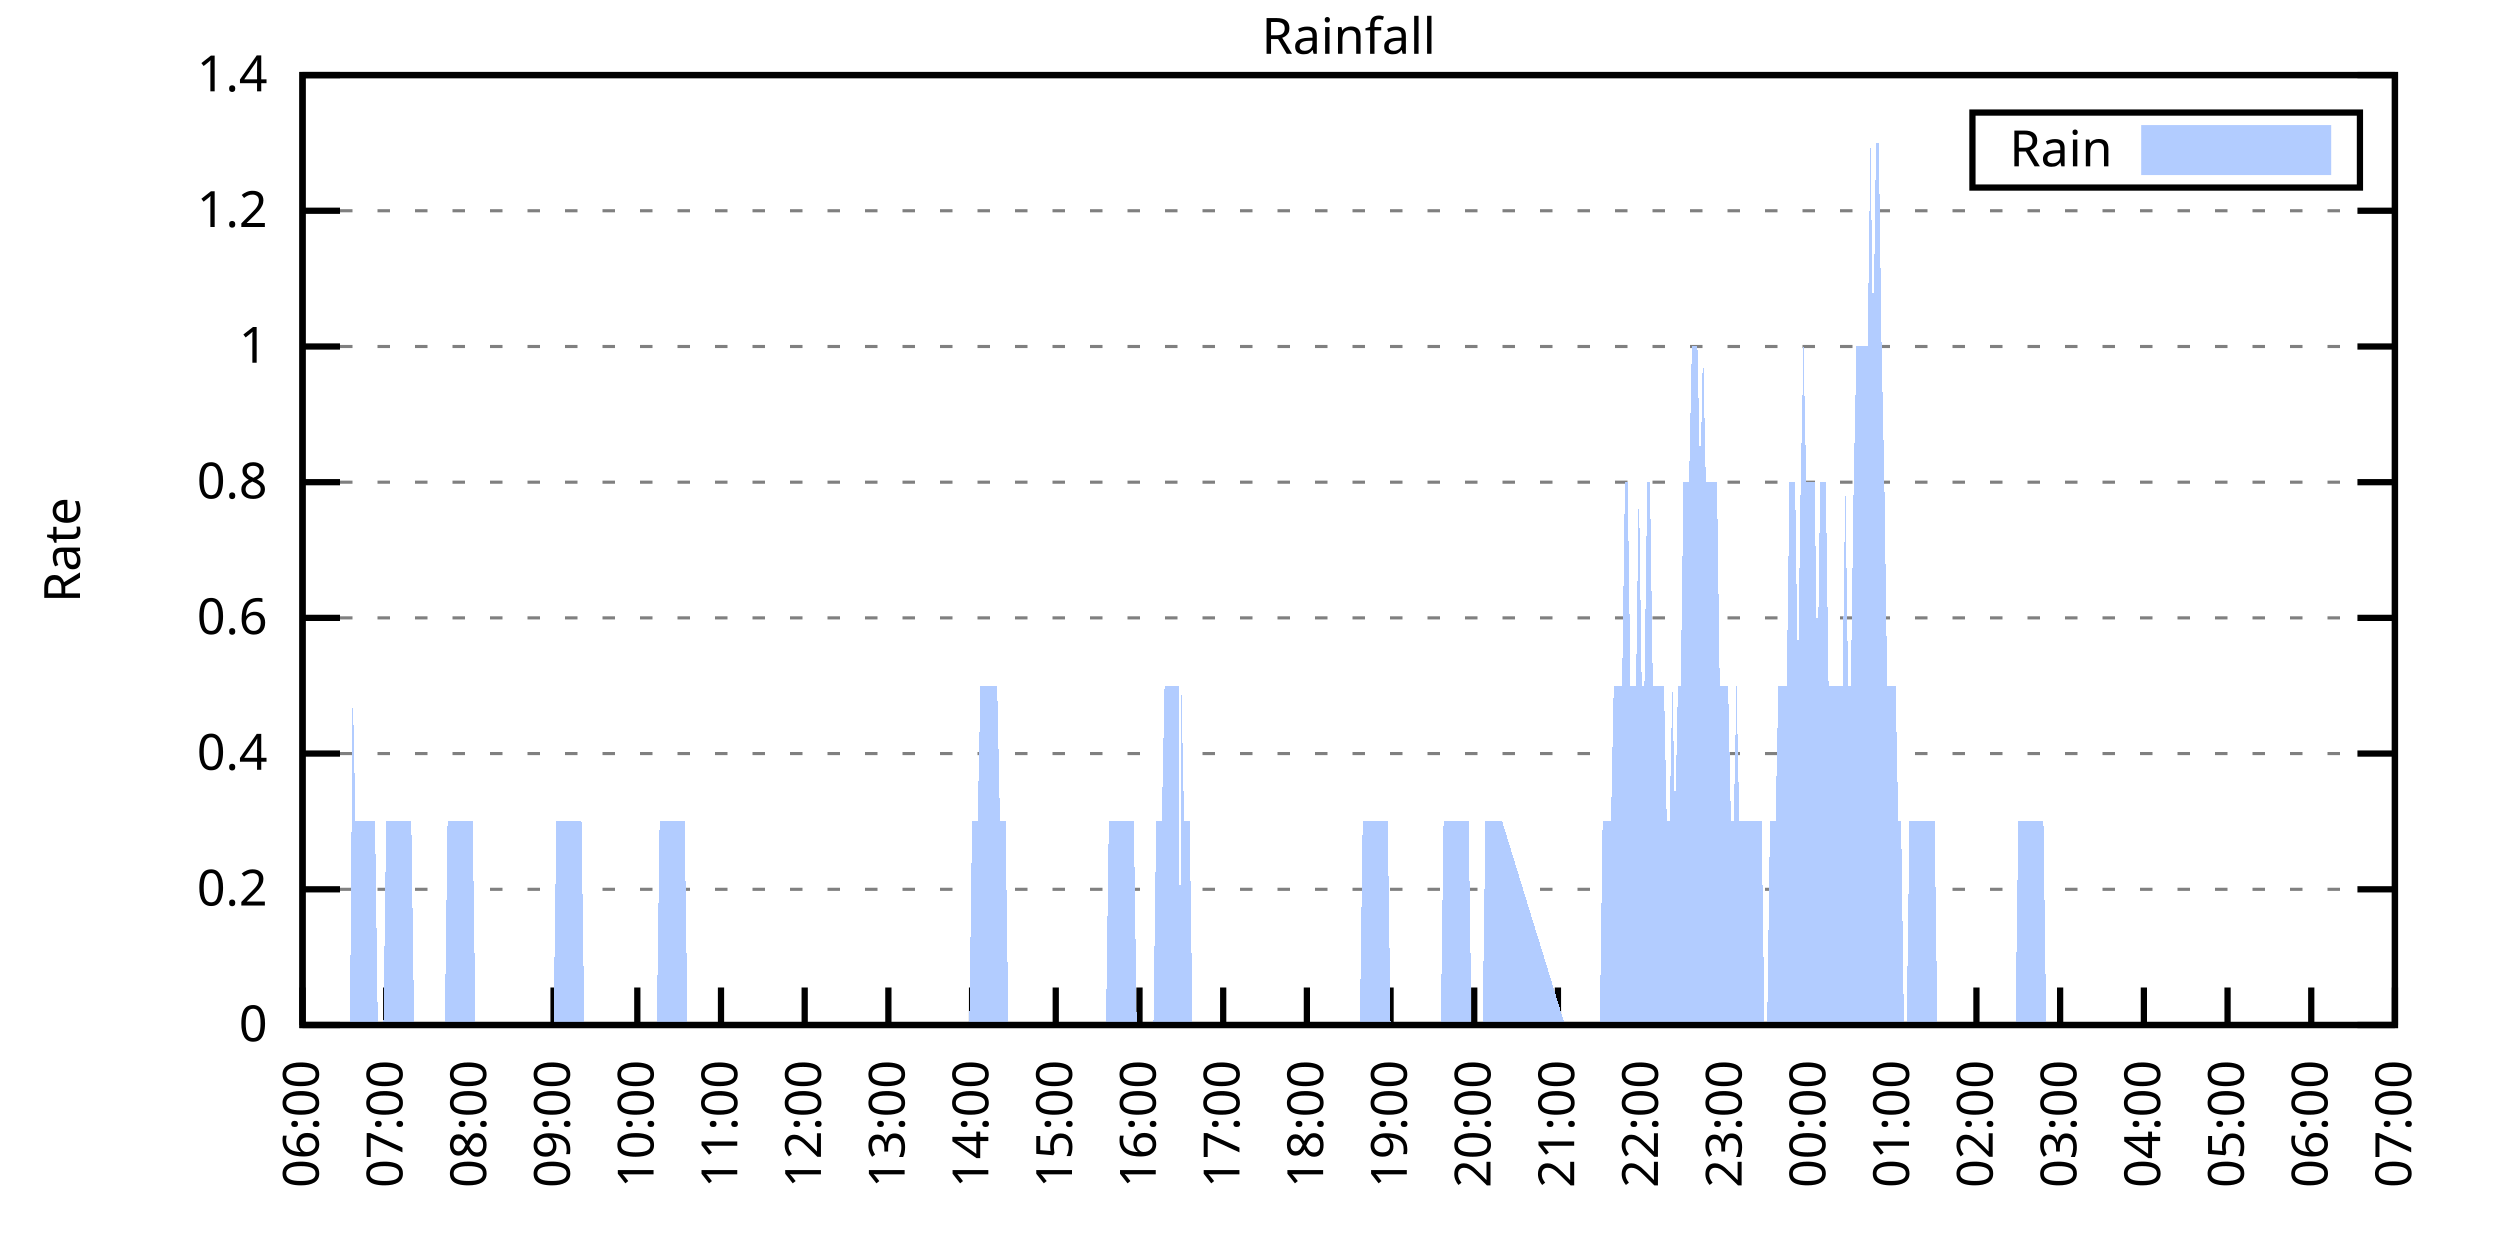
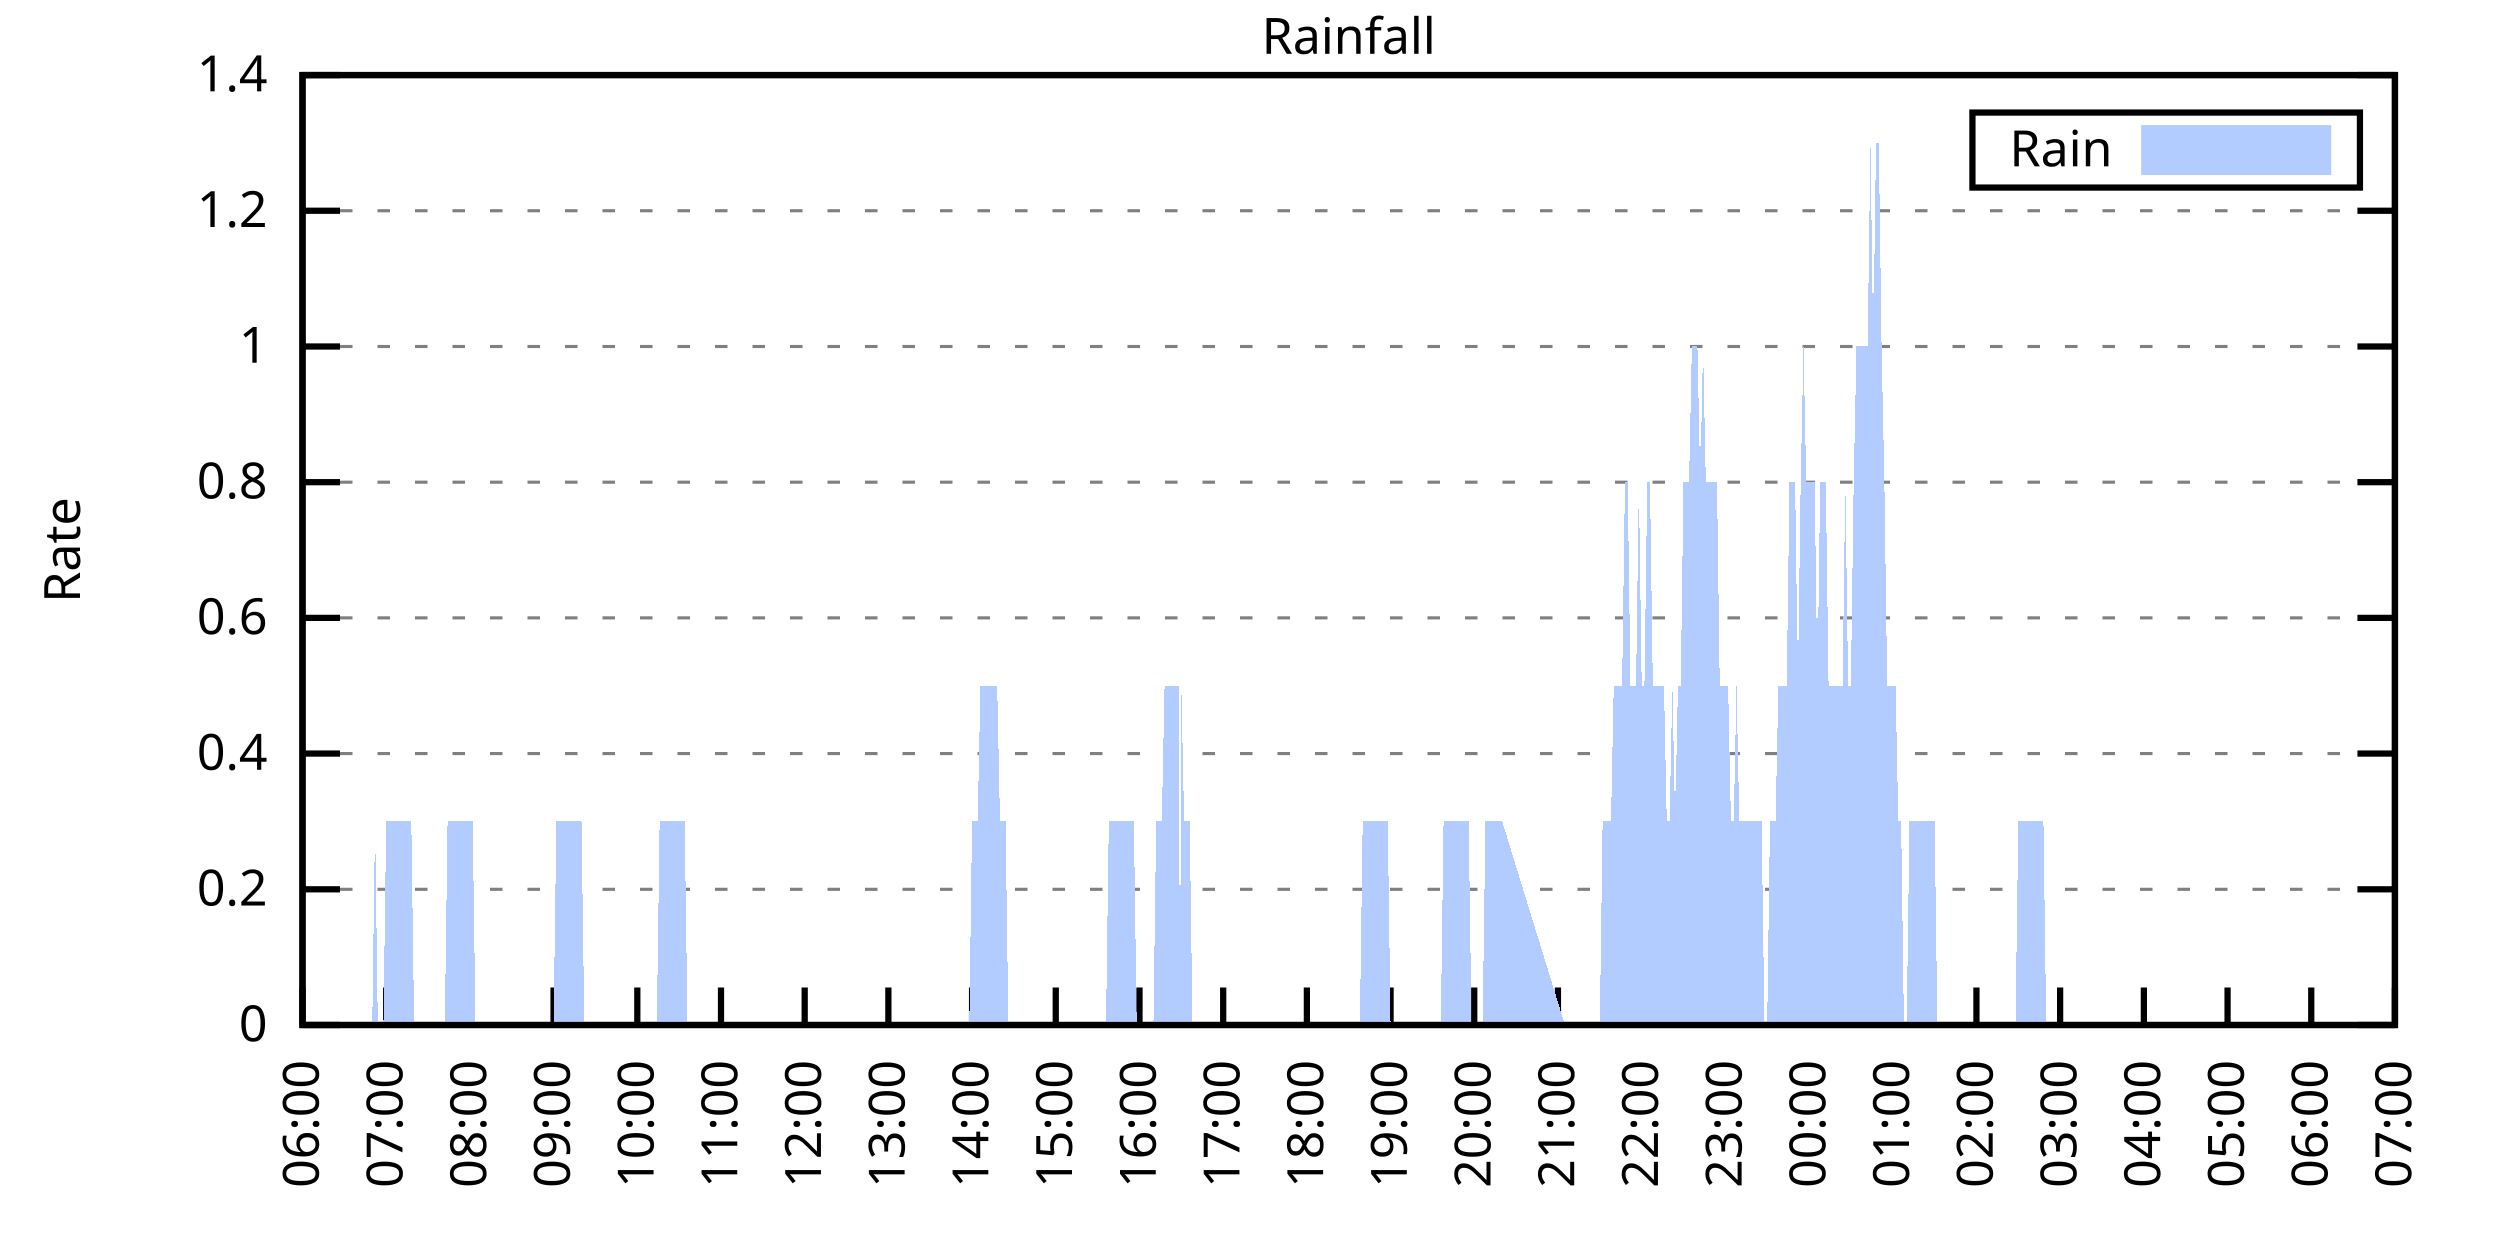
<svg xmlns="http://www.w3.org/2000/svg" xmlns:xlink="http://www.w3.org/1999/xlink" width="400" height="200" viewBox="0 0 400 200">
  <g id="gnuplot_canvas">
    <rect x="0" y="0" width="400" height="200" fill="none" />
    <defs>
      <circle id="gpDot" r="0.5" stroke-width="0.5" stroke="currentColor" />
      <path id="gpPt0" stroke-width="0.333" stroke="currentColor" d="M-1,0 h2 M0,-1 v2" />
      <path id="gpPt1" stroke-width="0.333" stroke="currentColor" d="M-1,-1 L1,1 M1,-1 L-1,1" />
      <path id="gpPt2" stroke-width="0.333" stroke="currentColor" d="M-1,0 L1,0 M0,-1 L0,1 M-1,-1 L1,1 M-1,1 L1,-1" />
      <rect id="gpPt3" stroke-width="0.333" stroke="currentColor" x="-1" y="-1" width="2" height="2" />
      <rect id="gpPt4" stroke-width="0.333" stroke="currentColor" fill="currentColor" x="-1" y="-1" width="2" height="2" />
      <circle id="gpPt5" stroke-width="0.333" stroke="currentColor" cx="0" cy="0" r="1" />
      <use xlink:href="#gpPt5" id="gpPt6" fill="currentColor" stroke="none" />
      <path id="gpPt7" stroke-width="0.333" stroke="currentColor" d="M0,-1.33 L-1.33,0.67 L1.33,0.67 z" />
      <use xlink:href="#gpPt7" id="gpPt8" fill="currentColor" stroke="none" />
      <use xlink:href="#gpPt7" id="gpPt9" stroke="currentColor" transform="rotate(180)" />
      <use xlink:href="#gpPt9" id="gpPt10" fill="currentColor" stroke="none" />
      <use xlink:href="#gpPt3" id="gpPt11" stroke="currentColor" transform="rotate(45)" />
      <use xlink:href="#gpPt11" id="gpPt12" fill="currentColor" stroke="none" />
      <path id="gpPt13" stroke-width="0.333" stroke="currentColor" d="M0,1.330 L1.265,0.411 L0.782,-1.067 L-0.782,-1.076 L-1.265,0.411 z" />
      <use xlink:href="#gpPt13" id="gpPt14" fill="currentColor" stroke="none" />
      <filter id="textbox" filterUnits="objectBoundingBox" x="0" y="0" height="1" width="1">
        <feFlood flood-color="white" flood-opacity="1" result="bgnd" />
        <feComposite in="SourceGraphic" in2="bgnd" operator="atop" />
      </filter>
      <filter id="greybox" filterUnits="objectBoundingBox" x="0" y="0" height="1" width="1">
        <feFlood flood-color="lightgrey" flood-opacity="1" result="grey" />
        <feComposite in="SourceGraphic" in2="grey" operator="atop" />
      </filter>
    </defs>
    <g fill="none" color="white" stroke="currentColor" stroke-width="1.00" stroke-linecap="butt" stroke-linejoin="miter">
</g>
    <g fill="none" color="black" stroke="currentColor" stroke-width="1.00" stroke-linecap="butt" stroke-linejoin="miter">
      <g stroke="none" shape-rendering="crispEdges">
        <polygon fill="rgb(255, 255, 255)" points="48.40,164.00 383.18,164.00 383.18,12.02 48.40,12.02 " />
      </g>
    </g>
    <g fill="none" color="black" stroke="currentColor" stroke-width="1.00" stroke-linecap="butt" stroke-linejoin="miter">
</g>
    <g fill="none" color="black" stroke="black" stroke-width="0.50" stroke-linecap="butt" stroke-linejoin="miter">
</g>
    <g fill="none" color="gray" stroke="currentColor" stroke-width="0.50" stroke-linecap="butt" stroke-linejoin="miter">
      <path stroke="gray" stroke-dasharray="2,4" class="gridline" d="M48.40,164.00 L383.19,164.00  " />
    </g>
    <g fill="none" color="gray" stroke="gray" stroke-width="1.00" stroke-linecap="butt" stroke-linejoin="miter">
</g>
    <g fill="none" color="black" stroke="currentColor" stroke-width="1.00" stroke-linecap="butt" stroke-linejoin="miter">
      <path stroke="black" d="M48.40,164.00 L54.40,164.00 M383.19,164.00 L377.19,164.00  " />
      <g transform="translate(42.80,166.60)" stroke="none" fill="black" font-family="Sans" font-size="8.00" text-anchor="end">
        <text>
          <tspan font-family="Sans"> 0</tspan>
        </text>
      </g>
    </g>
    <g fill="none" color="black" stroke="currentColor" stroke-width="1.00" stroke-linecap="butt" stroke-linejoin="miter">
</g>
    <g fill="none" color="black" stroke="black" stroke-width="0.50" stroke-linecap="butt" stroke-linejoin="miter">
</g>
    <g fill="none" color="gray" stroke="currentColor" stroke-width="0.50" stroke-linecap="butt" stroke-linejoin="miter">
      <path stroke="gray" stroke-dasharray="2,4" class="gridline" d="M48.40,142.29 L383.19,142.29  " />
    </g>
    <g fill="none" color="gray" stroke="gray" stroke-width="1.00" stroke-linecap="butt" stroke-linejoin="miter">
</g>
    <g fill="none" color="black" stroke="currentColor" stroke-width="1.00" stroke-linecap="butt" stroke-linejoin="miter">
      <path stroke="black" d="M48.40,142.29 L54.40,142.29 M383.19,142.29 L377.19,142.29  " />
      <g transform="translate(42.80,144.89)" stroke="none" fill="black" font-family="Sans" font-size="8.00" text-anchor="end">
        <text>
          <tspan font-family="Sans"> 0.2</tspan>
        </text>
      </g>
    </g>
    <g fill="none" color="black" stroke="currentColor" stroke-width="1.00" stroke-linecap="butt" stroke-linejoin="miter">
</g>
    <g fill="none" color="black" stroke="black" stroke-width="0.50" stroke-linecap="butt" stroke-linejoin="miter">
</g>
    <g fill="none" color="gray" stroke="currentColor" stroke-width="0.50" stroke-linecap="butt" stroke-linejoin="miter">
      <path stroke="gray" stroke-dasharray="2,4" class="gridline" d="M48.40,120.57 L383.19,120.57  " />
    </g>
    <g fill="none" color="gray" stroke="gray" stroke-width="1.00" stroke-linecap="butt" stroke-linejoin="miter">
</g>
    <g fill="none" color="black" stroke="currentColor" stroke-width="1.00" stroke-linecap="butt" stroke-linejoin="miter">
      <path stroke="black" d="M48.40,120.57 L54.40,120.57 M383.19,120.57 L377.19,120.57  " />
      <g transform="translate(42.80,123.17)" stroke="none" fill="black" font-family="Sans" font-size="8.00" text-anchor="end">
        <text>
          <tspan font-family="Sans"> 0.4</tspan>
        </text>
      </g>
    </g>
    <g fill="none" color="black" stroke="currentColor" stroke-width="1.00" stroke-linecap="butt" stroke-linejoin="miter">
</g>
    <g fill="none" color="black" stroke="black" stroke-width="0.50" stroke-linecap="butt" stroke-linejoin="miter">
</g>
    <g fill="none" color="gray" stroke="currentColor" stroke-width="0.50" stroke-linecap="butt" stroke-linejoin="miter">
      <path stroke="gray" stroke-dasharray="2,4" class="gridline" d="M48.40,98.86 L383.19,98.86  " />
    </g>
    <g fill="none" color="gray" stroke="gray" stroke-width="1.00" stroke-linecap="butt" stroke-linejoin="miter">
</g>
    <g fill="none" color="black" stroke="currentColor" stroke-width="1.00" stroke-linecap="butt" stroke-linejoin="miter">
      <path stroke="black" d="M48.40,98.86 L54.40,98.86 M383.19,98.86 L377.19,98.86  " />
      <g transform="translate(42.80,101.46)" stroke="none" fill="black" font-family="Sans" font-size="8.00" text-anchor="end">
        <text>
          <tspan font-family="Sans"> 0.6</tspan>
        </text>
      </g>
    </g>
    <g fill="none" color="black" stroke="currentColor" stroke-width="1.00" stroke-linecap="butt" stroke-linejoin="miter">
</g>
    <g fill="none" color="black" stroke="black" stroke-width="0.50" stroke-linecap="butt" stroke-linejoin="miter">
</g>
    <g fill="none" color="gray" stroke="currentColor" stroke-width="0.50" stroke-linecap="butt" stroke-linejoin="miter">
      <path stroke="gray" stroke-dasharray="2,4" class="gridline" d="M48.40,77.15 L383.19,77.15  " />
    </g>
    <g fill="none" color="gray" stroke="gray" stroke-width="1.00" stroke-linecap="butt" stroke-linejoin="miter">
</g>
    <g fill="none" color="black" stroke="currentColor" stroke-width="1.00" stroke-linecap="butt" stroke-linejoin="miter">
      <path stroke="black" d="M48.40,77.15 L54.40,77.15 M383.19,77.15 L377.19,77.15  " />
      <g transform="translate(42.80,79.75)" stroke="none" fill="black" font-family="Sans" font-size="8.00" text-anchor="end">
        <text>
          <tspan font-family="Sans"> 0.8</tspan>
        </text>
      </g>
    </g>
    <g fill="none" color="black" stroke="currentColor" stroke-width="1.00" stroke-linecap="butt" stroke-linejoin="miter">
</g>
    <g fill="none" color="black" stroke="black" stroke-width="0.50" stroke-linecap="butt" stroke-linejoin="miter">
</g>
    <g fill="none" color="gray" stroke="currentColor" stroke-width="0.50" stroke-linecap="butt" stroke-linejoin="miter">
      <path stroke="gray" stroke-dasharray="2,4" class="gridline" d="M48.40,55.44 L383.19,55.44  " />
    </g>
    <g fill="none" color="gray" stroke="gray" stroke-width="1.00" stroke-linecap="butt" stroke-linejoin="miter">
</g>
    <g fill="none" color="black" stroke="currentColor" stroke-width="1.00" stroke-linecap="butt" stroke-linejoin="miter">
      <path stroke="black" d="M48.40,55.44 L54.40,55.44 M383.19,55.44 L377.19,55.44  " />
      <g transform="translate(42.80,58.04)" stroke="none" fill="black" font-family="Sans" font-size="8.00" text-anchor="end">
        <text>
          <tspan font-family="Sans"> 1</tspan>
        </text>
      </g>
    </g>
    <g fill="none" color="black" stroke="currentColor" stroke-width="1.00" stroke-linecap="butt" stroke-linejoin="miter">
</g>
    <g fill="none" color="black" stroke="black" stroke-width="0.50" stroke-linecap="butt" stroke-linejoin="miter">
</g>
    <g fill="none" color="gray" stroke="currentColor" stroke-width="0.50" stroke-linecap="butt" stroke-linejoin="miter">
      <path stroke="gray" stroke-dasharray="2,4" class="gridline" d="M48.40,33.72 L383.19,33.72  " />
    </g>
    <g fill="none" color="gray" stroke="gray" stroke-width="1.00" stroke-linecap="butt" stroke-linejoin="miter">
</g>
    <g fill="none" color="black" stroke="currentColor" stroke-width="1.00" stroke-linecap="butt" stroke-linejoin="miter">
      <path stroke="black" d="M48.40,33.72 L54.40,33.72 M383.19,33.72 L377.19,33.72  " />
      <g transform="translate(42.80,36.32)" stroke="none" fill="black" font-family="Sans" font-size="8.00" text-anchor="end">
        <text>
          <tspan font-family="Sans"> 1.2</tspan>
        </text>
      </g>
    </g>
    <g fill="none" color="black" stroke="currentColor" stroke-width="1.00" stroke-linecap="butt" stroke-linejoin="miter">
</g>
    <g fill="none" color="black" stroke="black" stroke-width="0.50" stroke-linecap="butt" stroke-linejoin="miter">
</g>
    <g fill="none" color="gray" stroke="currentColor" stroke-width="0.50" stroke-linecap="butt" stroke-linejoin="miter">
      <path stroke="gray" stroke-dasharray="2,4" class="gridline" d="M48.40,12.01 L383.19,12.01  " />
    </g>
    <g fill="none" color="gray" stroke="gray" stroke-width="1.00" stroke-linecap="butt" stroke-linejoin="miter">
</g>
    <g fill="none" color="black" stroke="currentColor" stroke-width="1.00" stroke-linecap="butt" stroke-linejoin="miter">
      <path stroke="black" d="M48.40,12.01 L54.40,12.01 M383.19,12.01 L377.19,12.01  " />
      <g transform="translate(42.80,14.61)" stroke="none" fill="black" font-family="Sans" font-size="8.00" text-anchor="end">
        <text>
          <tspan font-family="Sans"> 1.4</tspan>
        </text>
      </g>
    </g>
    <g fill="none" color="black" stroke="currentColor" stroke-width="1.00" stroke-linecap="butt" stroke-linejoin="miter">
      <path stroke="black" d="M48.40,164.00 L48.40,158.00  " />
      <g transform="translate(51.00,169.60) rotate(270.00)" stroke="none" fill="black" font-family="Sans" font-size="8.00" text-anchor="end">
        <text>
          <tspan font-family="Sans">06:00</tspan>
        </text>
      </g>
    </g>
    <g fill="none" color="black" stroke="currentColor" stroke-width="1.00" stroke-linecap="butt" stroke-linejoin="miter">
      <path stroke="black" d="M61.79,164.00 L61.79,158.00  " />
      <g transform="translate(64.39,169.60) rotate(270.00)" stroke="none" fill="black" font-family="Sans" font-size="8.00" text-anchor="end">
        <text>
          <tspan font-family="Sans">07:00</tspan>
        </text>
      </g>
    </g>
    <g fill="none" color="black" stroke="currentColor" stroke-width="1.00" stroke-linecap="butt" stroke-linejoin="miter">
      <path stroke="black" d="M75.18,164.00 L75.18,158.00  " />
      <g transform="translate(77.78,169.60) rotate(270.00)" stroke="none" fill="black" font-family="Sans" font-size="8.00" text-anchor="end">
        <text>
          <tspan font-family="Sans">08:00</tspan>
        </text>
      </g>
    </g>
    <g fill="none" color="black" stroke="currentColor" stroke-width="1.00" stroke-linecap="butt" stroke-linejoin="miter">
      <path stroke="black" d="M88.57,164.00 L88.57,158.00  " />
      <g transform="translate(91.17,169.60) rotate(270.00)" stroke="none" fill="black" font-family="Sans" font-size="8.00" text-anchor="end">
        <text>
          <tspan font-family="Sans">09:00</tspan>
        </text>
      </g>
    </g>
    <g fill="none" color="black" stroke="currentColor" stroke-width="1.00" stroke-linecap="butt" stroke-linejoin="miter">
      <path stroke="black" d="M101.97,164.00 L101.97,158.00  " />
      <g transform="translate(104.57,169.60) rotate(270.00)" stroke="none" fill="black" font-family="Sans" font-size="8.00" text-anchor="end">
        <text>
          <tspan font-family="Sans">10:00</tspan>
        </text>
      </g>
    </g>
    <g fill="none" color="black" stroke="currentColor" stroke-width="1.00" stroke-linecap="butt" stroke-linejoin="miter">
      <path stroke="black" d="M115.36,164.00 L115.36,158.00  " />
      <g transform="translate(117.96,169.60) rotate(270.00)" stroke="none" fill="black" font-family="Sans" font-size="8.00" text-anchor="end">
        <text>
          <tspan font-family="Sans">11:00</tspan>
        </text>
      </g>
    </g>
    <g fill="none" color="black" stroke="currentColor" stroke-width="1.00" stroke-linecap="butt" stroke-linejoin="miter">
      <path stroke="black" d="M128.75,164.00 L128.75,158.00  " />
      <g transform="translate(131.35,169.60) rotate(270.00)" stroke="none" fill="black" font-family="Sans" font-size="8.00" text-anchor="end">
        <text>
          <tspan font-family="Sans">12:00</tspan>
        </text>
      </g>
    </g>
    <g fill="none" color="black" stroke="currentColor" stroke-width="1.00" stroke-linecap="butt" stroke-linejoin="miter">
      <path stroke="black" d="M142.14,164.00 L142.14,158.00  " />
      <g transform="translate(144.74,169.60) rotate(270.00)" stroke="none" fill="black" font-family="Sans" font-size="8.00" text-anchor="end">
        <text>
          <tspan font-family="Sans">13:00</tspan>
        </text>
      </g>
    </g>
    <g fill="none" color="black" stroke="currentColor" stroke-width="1.00" stroke-linecap="butt" stroke-linejoin="miter">
      <path stroke="black" d="M155.53,164.00 L155.53,158.00  " />
      <g transform="translate(158.13,169.60) rotate(270.00)" stroke="none" fill="black" font-family="Sans" font-size="8.00" text-anchor="end">
        <text>
          <tspan font-family="Sans">14:00</tspan>
        </text>
      </g>
    </g>
    <g fill="none" color="black" stroke="currentColor" stroke-width="1.00" stroke-linecap="butt" stroke-linejoin="miter">
      <path stroke="black" d="M168.92,164.00 L168.92,158.00  " />
      <g transform="translate(171.52,169.60) rotate(270.00)" stroke="none" fill="black" font-family="Sans" font-size="8.00" text-anchor="end">
        <text>
          <tspan font-family="Sans">15:00</tspan>
        </text>
      </g>
    </g>
    <g fill="none" color="black" stroke="currentColor" stroke-width="1.00" stroke-linecap="butt" stroke-linejoin="miter">
      <path stroke="black" d="M182.32,164.00 L182.32,158.00  " />
      <g transform="translate(184.92,169.60) rotate(270.00)" stroke="none" fill="black" font-family="Sans" font-size="8.00" text-anchor="end">
        <text>
          <tspan font-family="Sans">16:00</tspan>
        </text>
      </g>
    </g>
    <g fill="none" color="black" stroke="currentColor" stroke-width="1.00" stroke-linecap="butt" stroke-linejoin="miter">
      <path stroke="black" d="M195.71,164.00 L195.71,158.00  " />
      <g transform="translate(198.31,169.60) rotate(270.00)" stroke="none" fill="black" font-family="Sans" font-size="8.00" text-anchor="end">
        <text>
          <tspan font-family="Sans">17:00</tspan>
        </text>
      </g>
    </g>
    <g fill="none" color="black" stroke="currentColor" stroke-width="1.00" stroke-linecap="butt" stroke-linejoin="miter">
      <path stroke="black" d="M209.10,164.00 L209.10,158.00  " />
      <g transform="translate(211.70,169.60) rotate(270.00)" stroke="none" fill="black" font-family="Sans" font-size="8.00" text-anchor="end">
        <text>
          <tspan font-family="Sans">18:00</tspan>
        </text>
      </g>
    </g>
    <g fill="none" color="black" stroke="currentColor" stroke-width="1.00" stroke-linecap="butt" stroke-linejoin="miter">
      <path stroke="black" d="M222.49,164.00 L222.49,158.00  " />
      <g transform="translate(225.09,169.60) rotate(270.00)" stroke="none" fill="black" font-family="Sans" font-size="8.00" text-anchor="end">
        <text>
          <tspan font-family="Sans">19:00</tspan>
        </text>
      </g>
    </g>
    <g fill="none" color="black" stroke="currentColor" stroke-width="1.00" stroke-linecap="butt" stroke-linejoin="miter">
      <path stroke="black" d="M235.88,164.00 L235.88,158.00  " />
      <g transform="translate(238.48,169.60) rotate(270.00)" stroke="none" fill="black" font-family="Sans" font-size="8.00" text-anchor="end">
        <text>
          <tspan font-family="Sans">20:00</tspan>
        </text>
      </g>
    </g>
    <g fill="none" color="black" stroke="currentColor" stroke-width="1.00" stroke-linecap="butt" stroke-linejoin="miter">
      <path stroke="black" d="M249.27,164.00 L249.27,158.00  " />
      <g transform="translate(251.87,169.60) rotate(270.00)" stroke="none" fill="black" font-family="Sans" font-size="8.00" text-anchor="end">
        <text>
          <tspan font-family="Sans">21:00</tspan>
        </text>
      </g>
    </g>
    <g fill="none" color="black" stroke="currentColor" stroke-width="1.00" stroke-linecap="butt" stroke-linejoin="miter">
      <path stroke="black" d="M262.67,164.00 L262.67,158.00  " />
      <g transform="translate(265.27,169.60) rotate(270.00)" stroke="none" fill="black" font-family="Sans" font-size="8.00" text-anchor="end">
        <text>
          <tspan font-family="Sans">22:00</tspan>
        </text>
      </g>
    </g>
    <g fill="none" color="black" stroke="currentColor" stroke-width="1.00" stroke-linecap="butt" stroke-linejoin="miter">
      <path stroke="black" d="M276.06,164.00 L276.06,158.00  " />
      <g transform="translate(278.66,169.60) rotate(270.00)" stroke="none" fill="black" font-family="Sans" font-size="8.00" text-anchor="end">
        <text>
          <tspan font-family="Sans">23:00</tspan>
        </text>
      </g>
    </g>
    <g fill="none" color="black" stroke="currentColor" stroke-width="1.00" stroke-linecap="butt" stroke-linejoin="miter">
      <path stroke="black" d="M289.45,164.00 L289.45,158.00  " />
      <g transform="translate(292.05,169.60) rotate(270.00)" stroke="none" fill="black" font-family="Sans" font-size="8.00" text-anchor="end">
        <text>
          <tspan font-family="Sans">00:00</tspan>
        </text>
      </g>
    </g>
    <g fill="none" color="black" stroke="currentColor" stroke-width="1.00" stroke-linecap="butt" stroke-linejoin="miter">
      <path stroke="black" d="M302.84,164.00 L302.84,158.00  " />
      <g transform="translate(305.44,169.60) rotate(270.00)" stroke="none" fill="black" font-family="Sans" font-size="8.00" text-anchor="end">
        <text>
          <tspan font-family="Sans">01:00</tspan>
        </text>
      </g>
    </g>
    <g fill="none" color="black" stroke="currentColor" stroke-width="1.00" stroke-linecap="butt" stroke-linejoin="miter">
      <path stroke="black" d="M316.23,164.00 L316.23,158.00  " />
      <g transform="translate(318.83,169.60) rotate(270.00)" stroke="none" fill="black" font-family="Sans" font-size="8.00" text-anchor="end">
        <text>
          <tspan font-family="Sans">02:00</tspan>
        </text>
      </g>
    </g>
    <g fill="none" color="black" stroke="currentColor" stroke-width="1.00" stroke-linecap="butt" stroke-linejoin="miter">
      <path stroke="black" d="M329.62,164.00 L329.62,158.00  " />
      <g transform="translate(332.22,169.60) rotate(270.00)" stroke="none" fill="black" font-family="Sans" font-size="8.00" text-anchor="end">
        <text>
          <tspan font-family="Sans">03:00</tspan>
        </text>
      </g>
    </g>
    <g fill="none" color="black" stroke="currentColor" stroke-width="1.00" stroke-linecap="butt" stroke-linejoin="miter">
      <path stroke="black" d="M343.02,164.00 L343.02,158.00  " />
      <g transform="translate(345.62,169.60) rotate(270.00)" stroke="none" fill="black" font-family="Sans" font-size="8.00" text-anchor="end">
        <text>
          <tspan font-family="Sans">04:00</tspan>
        </text>
      </g>
    </g>
    <g fill="none" color="black" stroke="currentColor" stroke-width="1.00" stroke-linecap="butt" stroke-linejoin="miter">
      <path stroke="black" d="M356.41,164.00 L356.41,158.00  " />
      <g transform="translate(359.01,169.60) rotate(270.00)" stroke="none" fill="black" font-family="Sans" font-size="8.00" text-anchor="end">
        <text>
          <tspan font-family="Sans">05:00</tspan>
        </text>
      </g>
    </g>
    <g fill="none" color="black" stroke="currentColor" stroke-width="1.00" stroke-linecap="butt" stroke-linejoin="miter">
      <path stroke="black" d="M369.80,164.00 L369.80,158.00  " />
      <g transform="translate(372.40,169.60) rotate(270.00)" stroke="none" fill="black" font-family="Sans" font-size="8.00" text-anchor="end">
        <text>
          <tspan font-family="Sans">06:00</tspan>
        </text>
      </g>
    </g>
    <g fill="none" color="black" stroke="currentColor" stroke-width="1.00" stroke-linecap="butt" stroke-linejoin="miter">
      <path stroke="black" d="M383.19,164.00 L383.19,158.00  " />
      <g transform="translate(385.79,169.60) rotate(270.00)" stroke="none" fill="black" font-family="Sans" font-size="8.00" text-anchor="end">
        <text>
          <tspan font-family="Sans">07:00</tspan>
        </text>
      </g>
    </g>
    <g fill="none" color="black" stroke="currentColor" stroke-width="1.00" stroke-linecap="butt" stroke-linejoin="miter">
</g>
    <g fill="none" color="black" stroke="currentColor" stroke-width="1.00" stroke-linecap="butt" stroke-linejoin="miter">
      <path stroke="black" d="M48.40,12.01 L48.40,164.00 L383.19,164.00 L383.19,12.01 L48.40,12.01 Z  " />
    </g>
    <g fill="none" color="black" stroke="currentColor" stroke-width="1.00" stroke-linecap="butt" stroke-linejoin="miter">
</g>
    <g fill="none" color="black" stroke="currentColor" stroke-width="1.00" stroke-linecap="butt" stroke-linejoin="miter">
      <path stroke="black" d="M315.59,30.01 L315.59,18.01 L377.59,18.01 L377.59,30.01 L315.59,30.01 Z  " />
    </g>
    <g id="Rainfall_plot_1">
      <g fill="none" color="white" stroke="black" stroke-width="2.00" stroke-linecap="butt" stroke-linejoin="miter">
</g>
      <g fill="none" color="black" stroke="currentColor" stroke-width="2.00" stroke-linecap="butt" stroke-linejoin="miter">
        <g transform="translate(337.99,26.61)" stroke="none" fill="black" font-family="Sans" font-size="8.00" text-anchor="end">
          <text>
            <tspan font-family="Sans">Rain</tspan>
          </text>
        </g>
      </g>
      <g fill="none" color="black" stroke="currentColor" stroke-width="2.00" stroke-linecap="butt" stroke-linejoin="miter">
        <g stroke="none" shape-rendering="crispEdges">
          <polygon fill="rgb(178, 204, 255)" points="343.59,27.01 371.99,27.01 371.99,21.01 343.59,21.01 " />
        </g>
        <path stroke="rgb(178, 204, 255)" d="M343.59,27.01 L371.99,27.01 L371.99,21.01 L343.59,21.01 L343.59,27.01 Z  " />
      </g>
      <g fill="none" color="black" stroke="currentColor" stroke-width="2.00" stroke-linecap="butt" stroke-linejoin="miter">
        <g stroke="none" shape-rendering="crispEdges">
-           <polygon fill="rgb(178, 204, 255)" points="51.97,164.00 52.42,164.00 52.86,164.00 53.31,164.00 53.76,164.00 54.20,164.00 54.65,164.00 55.10,164.00 55.54,164.00 55.99,164.00 56.43,109.72 56.88,131.43 57.33,131.43 57.77,131.43 58.22,131.43 58.67,131.43 59.11,131.43 59.56,131.43 60.01,131.43 60.45,164.00 60.90,164.00 61.35,164.00 61.79,131.43 62.24,131.43 62.68,131.43 63.13,131.43 63.58,131.43 64.02,131.43 64.47,131.43 64.92,131.43 65.36,131.43 65.81,131.43 66.26,164.00 66.70,164.00 67.15,164.00 67.59,164.00 68.04,164.00 68.49,164.00 68.93,164.00 69.38,164.00 69.83,164.00 70.27,164.00 70.72,164.00 71.17,164.00 71.61,131.43 72.06,131.43 72.50,131.43 72.95,131.43 73.40,131.43 73.84,131.43 74.29,131.43 74.74,131.43 75.18,131.43 75.63,131.43 76.08,164.00 76.52,164.00 76.97,164.00 77.42,164.00 77.86,164.00 78.31,164.00 78.75,164.00 79.20,164.00 79.65,164.00 80.09,164.00 80.54,164.00 80.99,164.00 81.43,164.00 81.88,164.00 82.33,164.00 82.77,164.00 83.22,164.00 83.66,164.00 84.11,164.00 84.56,164.00 85.00,164.00 85.45,164.00 85.90,164.00 86.34,164.00 86.79,164.00 87.24,164.00 87.68,164.00 88.13,164.00 88.57,164.00 89.02,131.43 89.47,131.43 89.91,131.43 90.36,131.43 90.81,131.43 91.25,131.43 91.70,131.43 92.15,131.43 92.59,131.43 93.04,131.43 93.49,164.00 93.93,164.00 94.38,164.00 94.82,164.00 95.27,164.00 95.72,164.00 96.16,164.00 96.61,164.00 97.06,164.00 97.50,164.00 97.95,164.00 98.40,164.00 98.84,164.00 99.29,164.00 99.73,164.00 100.18,164.00 100.63,164.00 101.07,164.00 101.52,164.00 101.97,164.00 102.41,164.00 102.86,164.00 103.31,164.00 103.75,164.00 104.20,164.00 104.64,164.00 105.09,164.00 105.54,131.43 105.98,131.43 106.43,131.43 106.88,131.43 107.32,131.43 107.77,131.43 108.22,131.43 108.66,131.43 109.11,131.43 109.55,131.43 110.00,164.00 110.45,164.00 110.89,164.00 111.34,164.00 111.79,164.00 112.23,164.00 112.68,164.00 113.13,164.00 113.57,164.00 114.02,164.00 114.47,164.00 114.91,164.00 115.36,164.00 115.80,164.00 116.25,164.00 116.70,164.00 117.14,164.00 117.59,164.00 118.04,164.00 118.48,164.00 118.93,164.00 119.38,164.00 119.82,164.00 120.27,164.00 120.71,164.00 121.16,164.00 121.61,164.00 122.05,164.00 122.50,164.00 122.95,164.00 123.39,164.00 123.84,164.00 124.29,164.00 124.73,164.00 125.18,164.00 125.62,164.00 126.07,164.00 126.52,164.00 126.96,164.00 127.41,164.00 127.86,164.00 128.30,164.00 128.75,164.00 129.20,164.00 129.64,164.00 130.09,164.00 130.54,164.00 130.98,164.00 131.43,164.00 131.87,164.00 132.32,164.00 132.77,164.00 133.21,164.00 133.66,164.00 134.11,164.00 134.55,164.00 135.00,164.00 135.45,164.00 135.89,164.00 136.34,164.00 136.78,164.00 137.23,164.00 137.68,164.00 138.12,164.00 138.57,164.00 139.02,164.00 139.46,164.00 139.91,164.00 140.36,164.00 140.80,164.00 141.25,164.00 141.69,164.00 142.14,164.00 142.59,164.00 143.03,164.00 143.48,164.00 143.93,164.00 144.37,164.00 144.82,164.00 145.27,164.00 145.71,164.00 146.16,164.00 146.61,164.00 147.05,164.00 147.50,164.00 147.94,164.00 148.39,164.00 148.84,164.00 149.28,164.00 149.73,164.00 150.18,164.00 150.62,164.00 151.07,164.00 151.52,164.00 151.96,164.00 152.41,164.00 152.85,164.00 153.30,164.00 153.75,164.00 154.19,164.00 154.64,164.00 155.09,164.00 155.53,131.43 155.98,131.43 156.43,131.43 156.87,109.72 157.32,109.72 157.76,109.72 158.21,109.72 158.66,109.72 159.10,109.72 159.55,109.72 160.00,131.43 160.44,131.43 160.89,131.43 161.34,164.00 161.78,164.00 162.23,164.00 162.67,164.00 163.12,164.00 163.57,164.00 164.01,164.00 164.46,164.00 164.91,164.00 165.35,164.00 165.80,164.00 166.25,164.00 166.69,164.00 167.14,164.00 167.59,164.00 168.03,164.00 168.48,164.00 168.92,164.00 169.37,164.00 169.82,164.00 170.26,164.00 170.71,164.00 171.16,164.00 171.60,164.00 172.05,164.00 172.50,164.00 172.94,164.00 173.39,164.00 173.83,164.00 174.28,164.00 174.73,164.00 175.17,164.00 175.62,164.00 176.07,164.00 176.51,164.00 176.96,164.00 177.41,131.43 177.85,131.43 178.30,131.43 178.74,131.43 179.19,131.43 179.64,131.43 180.08,131.43 180.53,131.43 180.98,131.43 181.42,131.43 181.87,164.00 182.32,164.00 182.76,164.00 183.21,164.00 183.66,164.00 184.10,164.00 184.55,164.00 184.99,131.43 185.44,131.43 185.89,131.43 186.33,109.72 186.78,109.72 187.23,109.72 187.67,109.72 188.12,109.72 188.57,109.72 188.79,164.00 189.01,109.72 189.46,131.43 189.90,131.43 190.35,131.43 190.80,164.00 191.24,164.00 191.69,164.00 192.14,164.00 192.58,164.00 193.03,164.00 193.48,164.00 193.92,164.00 194.37,164.00 194.81,164.00 195.26,164.00 195.71,164.00 196.15,164.00 196.60,164.00 197.05,164.00 197.49,164.00 197.94,164.00 198.39,164.00 198.83,164.00 199.28,164.00 199.73,164.00 200.17,164.00 200.62,164.00 201.06,164.00 201.51,164.00 201.96,164.00 202.40,164.00 202.85,164.00 203.30,164.00 203.74,164.00 204.19,164.00 204.64,164.00 205.08,164.00 205.53,164.00 205.97,164.00 206.42,164.00 206.87,164.00 207.31,164.00 207.76,164.00 208.21,164.00 208.65,164.00 209.10,164.00 209.55,164.00 209.99,164.00 210.44,164.00 210.88,164.00 211.33,164.00 211.78,164.00 212.22,164.00 212.67,164.00 213.12,164.00 213.56,164.00 214.01,164.00 214.46,164.00 214.90,164.00 215.35,164.00 215.80,164.00 216.24,164.00 216.69,164.00 217.13,164.00 217.58,164.00 218.03,131.43 218.47,131.43 218.92,131.43 219.37,131.43 219.81,131.43 220.26,131.43 220.71,131.43 221.15,131.43 221.60,131.43 222.04,131.43 222.49,164.00 222.94,164.00 223.38,164.00 223.83,164.00 224.28,164.00 224.72,164.00 225.17,164.00 225.62,164.00 226.06,164.00 226.51,164.00 226.95,164.00 227.40,164.00 227.85,164.00 228.29,164.00 228.74,164.00 229.19,164.00 229.63,164.00 230.08,164.00 230.53,164.00 230.97,131.43 231.42,131.43 231.86,131.43 232.31,131.43 232.76,131.43 233.20,131.43 233.65,131.43 234.10,131.43 234.54,131.43 234.99,131.43 235.44,164.00 235.88,164.00 236.33,164.00 236.78,164.00 237.22,164.00 237.67,131.43 238.11,131.43 238.56,131.43 239.01,131.43 239.45,131.43 239.90,131.43 240.35,131.43 250.39,164.00 250.61,164.00 251.06,164.00 251.51,164.00 251.95,164.00 252.40,164.00 252.85,164.00 253.29,164.00 253.74,164.00 254.18,164.00 254.63,164.00 255.08,164.00 255.52,164.00 255.97,164.00 256.42,131.43 256.86,131.43 257.31,131.43 257.76,131.43 258.20,109.72 258.65,109.72 259.09,109.72 259.54,109.72 259.99,77.15 260.43,77.15 260.88,109.72 261.33,109.72 261.77,109.72 262.22,77.15 262.67,109.72 263.11,109.72 263.56,77.15 264.00,77.15 264.45,109.72 264.90,109.72 265.34,109.72 265.79,109.72 266.24,109.72 266.68,131.43 267.13,131.43 267.58,109.72 268.02,131.43 268.47,109.72 268.92,109.72 269.36,77.15 269.81,77.15 270.25,77.15 270.70,55.44 271.15,55.44 271.59,55.44 272.04,77.15 272.49,55.44 272.93,77.15 273.38,77.15 273.83,77.15 274.27,77.15 274.72,77.15 275.16,109.72 275.61,109.72 276.06,109.72 276.50,109.72 276.95,131.43 277.40,131.43 277.84,109.72 278.29,131.43 278.74,131.43 279.18,131.43 279.63,131.43 280.07,131.43 280.52,131.43 280.97,131.43 281.41,131.43 281.86,131.43 282.31,164.00 282.75,164.00 283.20,131.43 283.65,131.43 284.09,131.43 284.54,109.72 284.98,109.72 285.43,109.72 285.88,109.72 286.32,77.15 286.77,77.15 287.22,77.15 287.66,109.72 288.11,77.15 288.56,55.44 289.00,77.15 289.45,77.15 289.90,77.15 290.34,77.15 290.79,109.72 291.23,77.15 291.68,77.15 292.13,77.15 292.57,109.72 293.02,109.72 293.47,109.72 293.91,109.72 294.36,109.72 294.81,109.72 295.25,77.15 295.70,109.72 296.14,109.72 296.59,77.15 297.04,55.44 297.48,55.44 297.93,55.44 298.38,55.44 298.82,55.44 299.27,22.87 299.72,55.44 300.16,22.87 300.61,22.87 301.05,55.44 301.50,77.15 301.95,109.72 302.39,109.72 302.84,109.72 303.29,109.72 303.73,131.43 304.18,131.43 304.63,164.00 305.07,164.00 305.52,131.43 305.97,131.43 306.41,131.43 306.86,131.43 307.30,131.43 307.75,131.43 308.20,131.43 308.64,131.43 309.09,131.43 309.54,131.43 309.98,164.00 310.43,164.00 310.88,164.00 311.32,164.00 311.77,164.00 312.21,164.00 312.66,164.00 313.11,164.00 313.55,164.00 314.00,164.00 314.45,164.00 314.89,164.00 315.34,164.00 315.79,164.00 316.23,164.00 316.68,164.00 317.12,164.00 317.57,164.00 318.02,164.00 318.46,164.00 318.91,164.00 319.36,164.00 319.80,164.00 320.25,164.00 320.70,164.00 321.14,164.00 321.59,164.00 322.04,164.00 322.48,164.00 322.93,131.43 323.37,131.43 323.82,131.43 324.27,131.43 324.71,131.43 325.16,131.43 325.61,131.43 326.05,131.43 326.50,131.43 326.95,131.43 327.39,164.00 327.84,164.00 328.28,164.00 328.73,164.00 329.18,164.00 329.62,164.00 330.07,164.00 330.52,164.00 330.96,164.00 331.41,164.00 331.86,164.00 332.30,164.00 332.75,164.00 333.19,164.00 333.64,164.00 334.09,164.00 334.53,164.00 334.98,164.00 335.43,164.00 335.87,164.00 336.32,164.00 336.77,164.00 337.21,164.00 337.66,164.00 338.10,164.00 338.55,164.00 339.00,164.00 339.44,164.00 339.89,164.00 340.34,164.00 340.78,164.00 341.23,164.00 341.68,164.00 342.12,164.00 342.57,164.00 343.02,164.00 343.46,164.00 343.91,164.00 344.35,164.00 344.80,164.00 345.25,164.00 345.69,164.00 346.14,164.00 346.59,164.00 347.03,164.00 347.48,164.00 347.93,164.00 348.37,164.00 348.82,164.00 349.26,164.00 349.71,164.00 350.16,164.00 350.60,164.00 351.05,164.00 351.50,164.00 351.94,164.00 352.39,164.00 352.84,164.00 353.28,164.00 353.73,164.00 354.17,164.00 354.62,164.00 355.07,164.00 355.51,164.00 355.96,164.00 356.41,164.00 356.85,164.00 357.30,164.00 357.75,164.00 358.19,164.00 358.64,164.00 359.09,164.00 359.53,164.00 359.98,164.00 360.42,164.00 360.87,164.00 361.32,164.00 361.76,164.00 362.21,164.00 362.66,164.00 363.10,164.00 363.55,164.00 364.00,164.00 364.44,164.00 364.89,164.00 365.33,164.00 365.78,164.00 366.23,164.00 366.67,164.00 367.12,164.00 367.57,164.00 368.01,164.00 368.46,164.00 368.91,164.00 369.35,164.00 369.80,164.00 370.24,164.00 370.69,164.00 371.14,164.00 371.58,164.00 372.03,164.00 372.48,164.00 372.92,164.00 372.92,164.00 51.97,164.00 " />
+           <polygon fill="rgb(178, 204, 255)" points="55.54,164.00 55.99,164.00 56.43,164.00 56.88,164.00 57.33,164.00 57.77,164.00 58.22,164.00 58.67,164.00 59.11,164.00 59.56,164.00 60.01,131.43 60.45,164.00 60.90,164.00 61.35,164.00 61.79,131.43 62.24,131.43 62.68,131.43 63.13,131.43 63.58,131.43 64.02,131.43 64.47,131.43 64.92,131.43 65.36,131.43 65.81,131.43 66.26,164.00 66.70,164.00 67.15,164.00 67.59,164.00 68.04,164.00 68.49,164.00 68.93,164.00 69.38,164.00 69.83,164.00 70.27,164.00 70.72,164.00 71.17,164.00 71.61,131.43 72.06,131.43 72.50,131.43 72.95,131.43 73.40,131.43 73.84,131.43 74.29,131.43 74.74,131.43 75.18,131.43 75.63,131.43 76.08,164.00 76.52,164.00 76.97,164.00 77.42,164.00 77.86,164.00 78.31,164.00 78.75,164.00 79.20,164.00 79.65,164.00 80.09,164.00 80.54,164.00 80.99,164.00 81.43,164.00 81.88,164.00 82.33,164.00 82.77,164.00 83.22,164.00 83.66,164.00 84.11,164.00 84.56,164.00 85.00,164.00 85.45,164.00 85.90,164.00 86.34,164.00 86.79,164.00 87.24,164.00 87.68,164.00 88.13,164.00 88.57,164.00 89.02,131.43 89.47,131.43 89.91,131.43 90.36,131.43 90.81,131.43 91.25,131.43 91.70,131.43 92.15,131.43 92.59,131.43 93.04,131.43 93.49,164.00 93.93,164.00 94.38,164.00 94.82,164.00 95.27,164.00 95.72,164.00 96.16,164.00 96.61,164.00 97.06,164.00 97.50,164.00 97.95,164.00 98.40,164.00 98.84,164.00 99.29,164.00 99.73,164.00 100.18,164.00 100.63,164.00 101.07,164.00 101.52,164.00 101.97,164.00 102.41,164.00 102.86,164.00 103.31,164.00 103.75,164.00 104.20,164.00 104.64,164.00 105.09,164.00 105.54,131.43 105.98,131.43 106.43,131.43 106.88,131.43 107.32,131.43 107.77,131.43 108.22,131.43 108.66,131.43 109.11,131.43 109.55,131.43 110.00,164.00 110.45,164.00 110.89,164.00 111.34,164.00 111.79,164.00 112.23,164.00 112.68,164.00 113.13,164.00 113.57,164.00 114.02,164.00 114.47,164.00 114.91,164.00 115.36,164.00 115.80,164.00 116.25,164.00 116.70,164.00 117.14,164.00 117.59,164.00 118.04,164.00 118.48,164.00 118.93,164.00 119.38,164.00 119.82,164.00 120.27,164.00 120.71,164.00 121.16,164.00 121.61,164.00 122.05,164.00 122.50,164.00 122.95,164.00 123.39,164.00 123.84,164.00 124.29,164.00 124.73,164.00 125.18,164.00 125.62,164.00 126.07,164.00 126.52,164.00 126.96,164.00 127.41,164.00 127.86,164.00 128.30,164.00 128.75,164.00 129.20,164.00 129.64,164.00 130.09,164.00 130.54,164.00 130.98,164.00 131.43,164.00 131.87,164.00 132.32,164.00 132.77,164.00 133.21,164.00 133.66,164.00 134.11,164.00 134.55,164.00 135.00,164.00 135.45,164.00 135.89,164.00 136.34,164.00 136.78,164.00 137.23,164.00 137.68,164.00 138.12,164.00 138.57,164.00 139.02,164.00 139.46,164.00 139.91,164.00 140.36,164.00 140.80,164.00 141.25,164.00 141.69,164.00 142.14,164.00 142.59,164.00 143.03,164.00 143.48,164.00 143.93,164.00 144.37,164.00 144.82,164.00 145.27,164.00 145.71,164.00 146.16,164.00 146.61,164.00 147.05,164.00 147.50,164.00 147.94,164.00 148.39,164.00 148.84,164.00 149.28,164.00 149.73,164.00 150.18,164.00 150.62,164.00 151.07,164.00 151.52,164.00 151.96,164.00 152.41,164.00 152.85,164.00 153.30,164.00 153.75,164.00 154.19,164.00 154.64,164.00 155.09,164.00 155.53,131.43 155.98,131.43 156.43,131.43 156.87,109.72 157.32,109.72 157.76,109.72 158.21,109.72 158.66,109.72 159.10,109.72 159.55,109.72 160.00,131.43 160.44,131.43 160.89,131.43 161.34,164.00 161.78,164.00 162.23,164.00 162.67,164.00 163.12,164.00 163.57,164.00 164.01,164.00 164.46,164.00 164.91,164.00 165.35,164.00 165.80,164.00 166.25,164.00 166.69,164.00 167.14,164.00 167.59,164.00 168.03,164.00 168.48,164.00 168.92,164.00 169.37,164.00 169.82,164.00 170.26,164.00 170.71,164.00 171.16,164.00 171.60,164.00 172.05,164.00 172.50,164.00 172.94,164.00 173.39,164.00 173.83,164.00 174.28,164.00 174.73,164.00 175.17,164.00 175.62,164.00 176.07,164.00 176.51,164.00 176.96,164.00 177.41,131.43 177.85,131.43 178.30,131.43 178.74,131.43 179.19,131.43 179.64,131.43 180.08,131.43 180.53,131.43 180.98,131.43 181.42,131.43 181.87,164.00 182.32,164.00 182.76,164.00 183.21,164.00 183.66,164.00 184.10,164.00 184.55,164.00 184.99,131.43 185.44,131.43 185.89,131.43 186.33,109.72 186.78,109.72 187.23,109.72 187.67,109.72 188.12,109.72 188.57,109.72 188.79,164.00 189.01,109.72 189.46,131.43 189.90,131.43 190.35,131.43 190.80,164.00 191.24,164.00 191.69,164.00 192.14,164.00 192.58,164.00 193.03,164.00 193.48,164.00 193.92,164.00 194.37,164.00 194.81,164.00 195.26,164.00 195.71,164.00 196.15,164.00 196.60,164.00 197.05,164.00 197.49,164.00 197.94,164.00 198.39,164.00 198.83,164.00 199.28,164.00 199.73,164.00 200.17,164.00 200.62,164.00 201.06,164.00 201.51,164.00 201.96,164.00 202.40,164.00 202.85,164.00 203.30,164.00 203.74,164.00 204.19,164.00 204.64,164.00 205.08,164.00 205.53,164.00 205.97,164.00 206.42,164.00 206.87,164.00 207.31,164.00 207.76,164.00 208.21,164.00 208.65,164.00 209.10,164.00 209.55,164.00 209.99,164.00 210.44,164.00 210.88,164.00 211.33,164.00 211.78,164.00 212.22,164.00 212.67,164.00 213.12,164.00 213.56,164.00 214.01,164.00 214.46,164.00 214.90,164.00 215.35,164.00 215.80,164.00 216.24,164.00 216.69,164.00 217.13,164.00 217.58,164.00 218.03,131.43 218.47,131.43 218.92,131.43 219.37,131.43 219.81,131.43 220.26,131.43 220.71,131.43 221.15,131.43 221.60,131.43 222.04,131.43 222.49,164.00 222.94,164.00 223.38,164.00 223.83,164.00 224.28,164.00 224.72,164.00 225.17,164.00 225.62,164.00 226.06,164.00 226.51,164.00 226.95,164.00 227.40,164.00 227.85,164.00 228.29,164.00 228.74,164.00 229.19,164.00 229.63,164.00 230.08,164.00 230.53,164.00 230.97,131.43 231.42,131.43 231.86,131.43 232.31,131.43 232.76,131.43 233.20,131.43 233.65,131.43 234.10,131.43 234.54,131.43 234.99,131.43 235.44,164.00 235.88,164.00 236.33,164.00 236.78,164.00 237.22,164.00 237.67,131.43 238.11,131.43 238.56,131.43 239.01,131.43 239.45,131.43 239.90,131.43 240.35,131.43 250.39,164.00 250.61,164.00 251.06,164.00 251.51,164.00 251.95,164.00 252.40,164.00 252.85,164.00 253.29,164.00 253.74,164.00 254.18,164.00 254.63,164.00 255.08,164.00 255.52,164.00 255.97,164.00 256.42,131.43 256.86,131.43 257.31,131.43 257.76,131.43 258.20,109.72 258.65,109.72 259.09,109.72 259.54,109.72 259.99,77.15 260.43,77.15 260.88,109.72 261.33,109.72 261.77,109.72 262.22,77.15 262.67,109.72 263.11,109.72 263.56,77.15 264.00,77.15 264.45,109.72 264.90,109.72 265.34,109.72 265.79,109.72 266.24,109.72 266.68,131.43 267.13,131.43 267.58,109.72 268.02,131.43 268.47,109.72 268.92,109.72 269.36,77.15 269.81,77.15 270.25,77.15 270.70,55.44 271.15,55.44 271.59,55.44 272.04,77.15 272.49,55.44 272.93,77.15 273.38,77.15 273.83,77.15 274.27,77.15 274.72,77.15 275.16,109.72 275.61,109.72 276.06,109.72 276.50,109.72 276.95,131.43 277.40,131.43 277.84,109.72 278.29,131.43 278.74,131.43 279.18,131.43 279.63,131.43 280.07,131.43 280.52,131.43 280.97,131.43 281.41,131.43 281.86,131.43 282.31,164.00 282.75,164.00 283.20,131.43 283.65,131.43 284.09,131.43 284.54,109.72 284.98,109.72 285.43,109.72 285.88,109.72 286.32,77.15 286.77,77.15 287.22,77.15 287.66,109.72 288.11,77.15 288.56,55.44 289.00,77.15 289.45,77.15 289.90,77.15 290.34,77.15 290.79,109.72 291.23,77.15 291.68,77.15 292.13,77.15 292.57,109.72 293.02,109.72 293.47,109.72 293.91,109.72 294.36,109.72 294.81,109.72 295.25,77.15 295.70,109.72 296.14,109.72 296.59,77.15 297.04,55.44 297.48,55.44 297.93,55.44 298.38,55.44 298.82,55.44 299.27,22.87 299.72,55.44 300.16,22.87 300.61,22.87 301.05,55.44 301.50,77.15 301.95,109.72 302.39,109.72 302.84,109.72 303.29,109.72 303.73,131.43 304.18,131.43 304.63,164.00 305.07,164.00 305.52,131.43 305.97,131.43 306.41,131.43 306.86,131.43 307.30,131.43 307.75,131.43 308.20,131.43 308.64,131.43 309.09,131.43 309.54,131.43 309.98,164.00 310.43,164.00 310.88,164.00 311.32,164.00 311.77,164.00 312.21,164.00 312.66,164.00 313.11,164.00 313.55,164.00 314.00,164.00 314.45,164.00 314.89,164.00 315.34,164.00 315.79,164.00 316.23,164.00 316.68,164.00 317.12,164.00 317.57,164.00 318.02,164.00 318.46,164.00 318.91,164.00 319.36,164.00 319.80,164.00 320.25,164.00 320.70,164.00 321.14,164.00 321.59,164.00 322.04,164.00 322.48,164.00 322.93,131.43 323.37,131.43 323.82,131.43 324.27,131.43 324.71,131.43 325.16,131.43 325.61,131.43 326.05,131.43 326.50,131.43 326.95,131.43 327.39,164.00 327.84,164.00 328.28,164.00 328.73,164.00 329.18,164.00 329.62,164.00 330.07,164.00 330.52,164.00 330.96,164.00 331.41,164.00 331.86,164.00 332.30,164.00 332.75,164.00 333.19,164.00 333.64,164.00 334.09,164.00 334.53,164.00 334.98,164.00 335.43,164.00 335.87,164.00 336.32,164.00 336.77,164.00 337.21,164.00 337.66,164.00 338.10,164.00 338.55,164.00 339.00,164.00 339.44,164.00 339.89,164.00 340.34,164.00 340.78,164.00 341.23,164.00 341.68,164.00 342.12,164.00 342.57,164.00 343.02,164.00 343.46,164.00 343.91,164.00 344.35,164.00 344.80,164.00 345.25,164.00 345.69,164.00 346.14,164.00 346.59,164.00 347.03,164.00 347.48,164.00 347.93,164.00 348.37,164.00 348.82,164.00 349.26,164.00 349.71,164.00 350.16,164.00 350.60,164.00 351.05,164.00 351.50,164.00 351.94,164.00 352.39,164.00 352.84,164.00 353.28,164.00 353.73,164.00 354.17,164.00 354.62,164.00 355.07,164.00 355.51,164.00 355.96,164.00 356.41,164.00 356.85,164.00 357.30,164.00 357.75,164.00 358.19,164.00 358.64,164.00 359.09,164.00 359.53,164.00 359.98,164.00 360.42,164.00 360.87,164.00 361.32,164.00 361.76,164.00 362.21,164.00 362.66,164.00 363.10,164.00 363.55,164.00 364.00,164.00 364.44,164.00 364.89,164.00 365.33,164.00 365.78,164.00 366.23,164.00 366.67,164.00 367.12,164.00 367.57,164.00 368.01,164.00 368.46,164.00 368.91,164.00 369.35,164.00 369.80,164.00 370.24,164.00 370.69,164.00 371.14,164.00 371.58,164.00 372.03,164.00 372.48,164.00 372.92,164.00 373.37,164.00 373.82,164.00 374.26,164.00 374.71,164.00 375.16,164.00 375.60,164.00 376.05,164.00 376.49,164.00 376.49,164.00 55.54,164.00 " />
        </g>
      </g>
    </g>
    <g fill="none" color="black" stroke="currentColor" stroke-width="2.00" stroke-linecap="butt" stroke-linejoin="miter">
</g>
    <g fill="none" color="black" stroke="black" stroke-width="1.00" stroke-linecap="butt" stroke-linejoin="miter">
</g>
    <g fill="none" color="black" stroke="currentColor" stroke-width="1.00" stroke-linecap="butt" stroke-linejoin="miter">
      <path stroke="black" d="M48.40,12.01 L48.40,164.00 L383.19,164.00 L383.19,12.01 L48.40,12.01 Z  " />
      <g transform="translate(12.80,88.01) rotate(270.00)" stroke="none" fill="black" font-family="Sans" font-size="8.00" text-anchor="middle">
        <text>
          <tspan font-family="Sans">Rate</tspan>
        </text>
      </g>
    </g>
    <g fill="none" color="black" stroke="currentColor" stroke-width="1.00" stroke-linecap="butt" stroke-linejoin="miter">
</g>
    <g fill="none" color="black" stroke="currentColor" stroke-width="1.00" stroke-linecap="butt" stroke-linejoin="miter">
      <g transform="translate(215.79,8.61)" stroke="none" fill="black" font-family="Sans" font-size="8.00" text-anchor="middle">
        <text>
          <tspan font-family="Sans">Rainfall</tspan>
        </text>
      </g>
    </g>
    <g fill="none" color="black" stroke="currentColor" stroke-width="1.00" stroke-linecap="butt" stroke-linejoin="miter">
</g>
  </g>
</svg>
